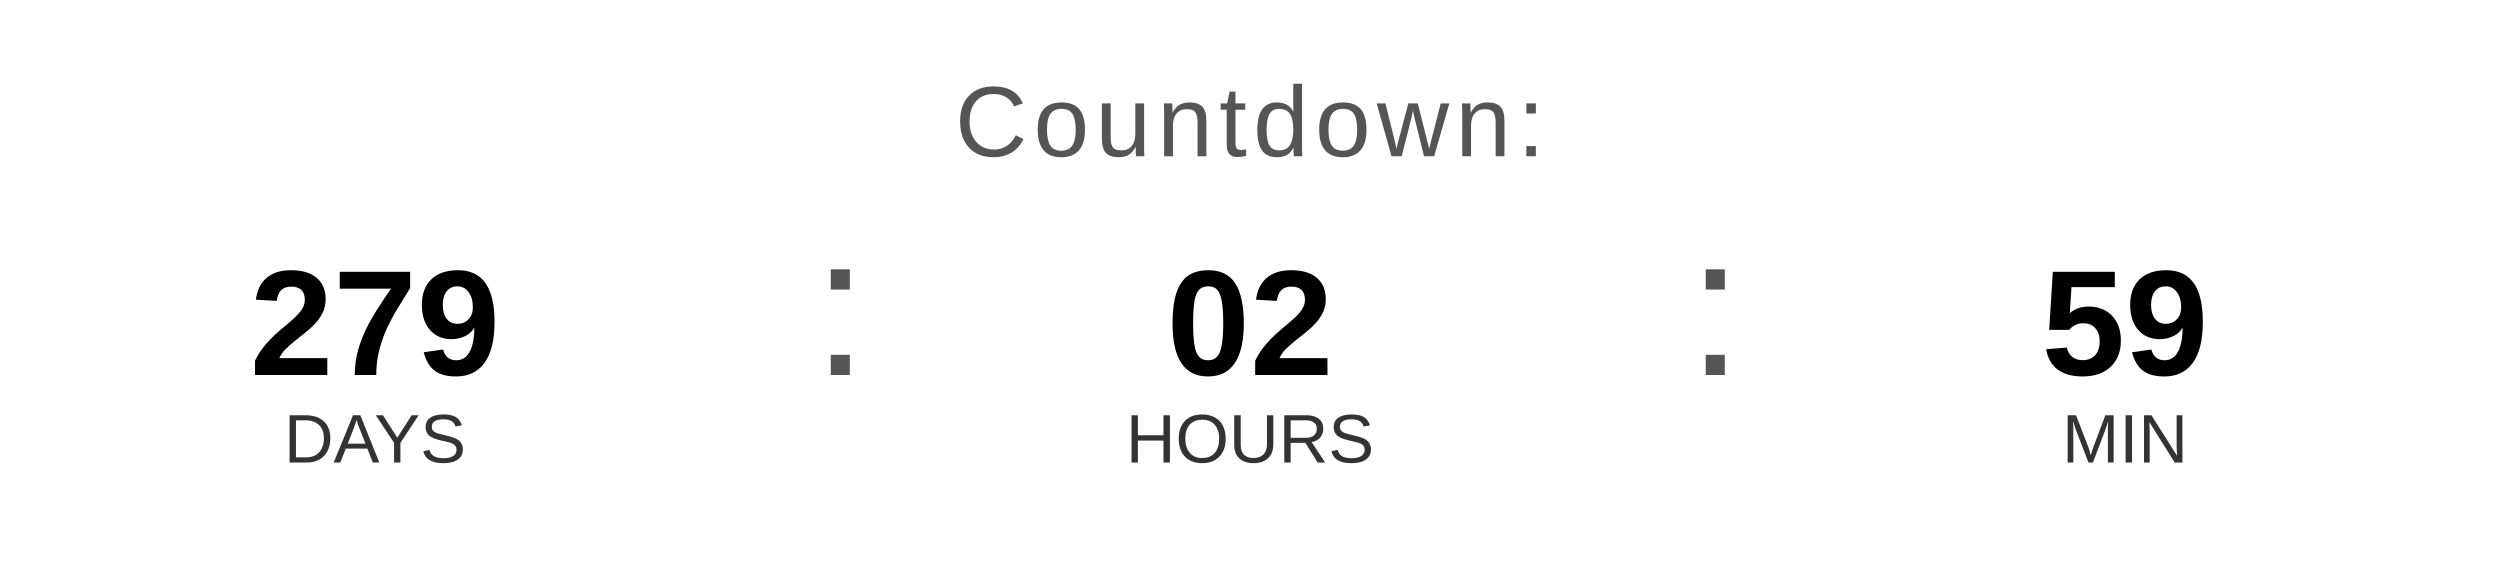
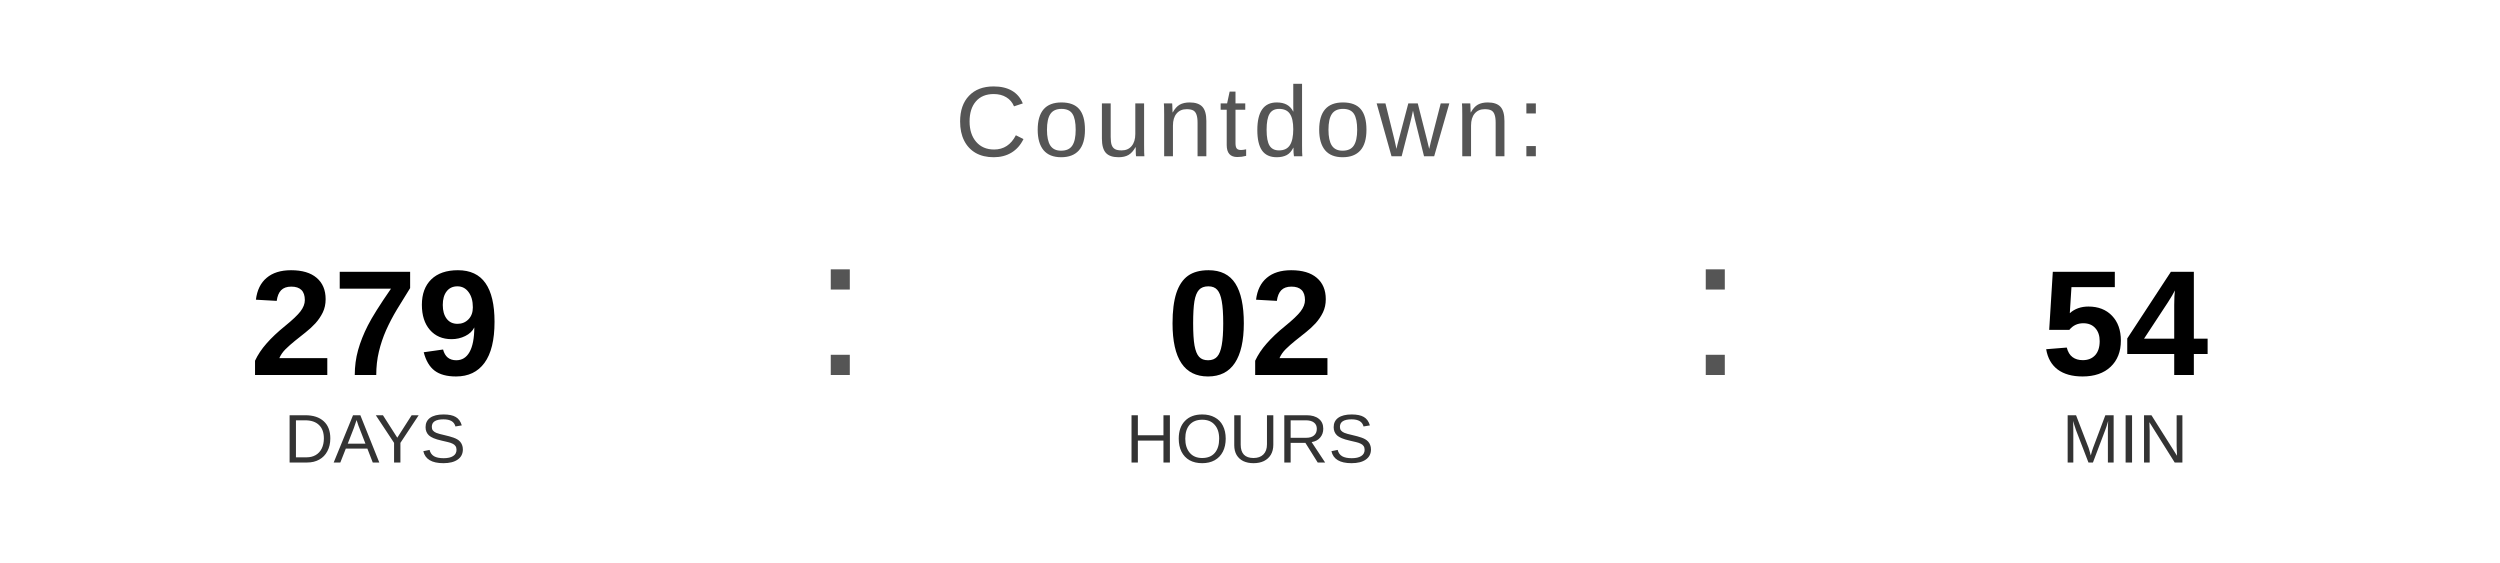
<svg xmlns="http://www.w3.org/2000/svg" width="400" height="90" viewBox="0 0 400 90">
  <text x="200" y="25" font-family="Arial, Helvetica, sans-serif" font-size="16" fill="#555555" text-anchor="middle" letter-spacing="1">
    Countdown:
  </text>
  <text x="60" y="60" font-family="Arial, Helvetica, sans-serif" font-size="24" font-weight="bold" fill="#000000" text-anchor="middle">279</text>
  <text x="60" y="74" font-family="Arial, Helvetica, sans-serif" font-size="11" fill="#333333" text-anchor="middle">DAYS</text>
  <text x="130" y="60" font-family="Arial, sans-serif" font-size="32" fill="#555555">:</text>
  <text x="200" y="60" font-family="Arial, Helvetica, sans-serif" font-size="24" font-weight="bold" fill="#000000" text-anchor="middle">02</text>
  <text x="200" y="74" font-family="Arial, Helvetica, sans-serif" font-size="11" fill="#333333" text-anchor="middle">HOURS</text>
  <text x="270" y="60" font-family="Arial, sans-serif" font-size="32" fill="#555555">:</text>
-   <text x="340" y="60" font-family="Arial, Helvetica, sans-serif" font-size="24" font-weight="bold" fill="#000000" text-anchor="middle">59</text>
+   <text x="340" y="60" font-family="Arial, Helvetica, sans-serif" font-size="24" font-weight="bold" fill="#000000" text-anchor="middle">54</text>
  <text x="340" y="74" font-family="Arial, Helvetica, sans-serif" font-size="11" fill="#333333" text-anchor="middle">MIN</text>
</svg>
